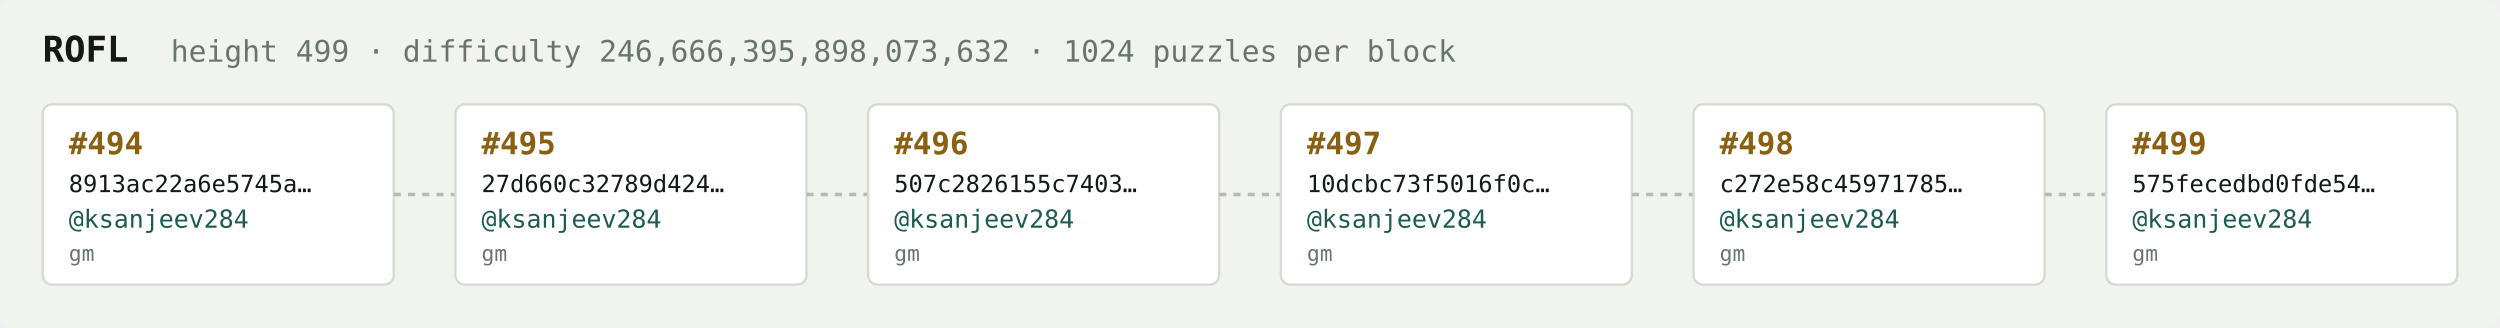
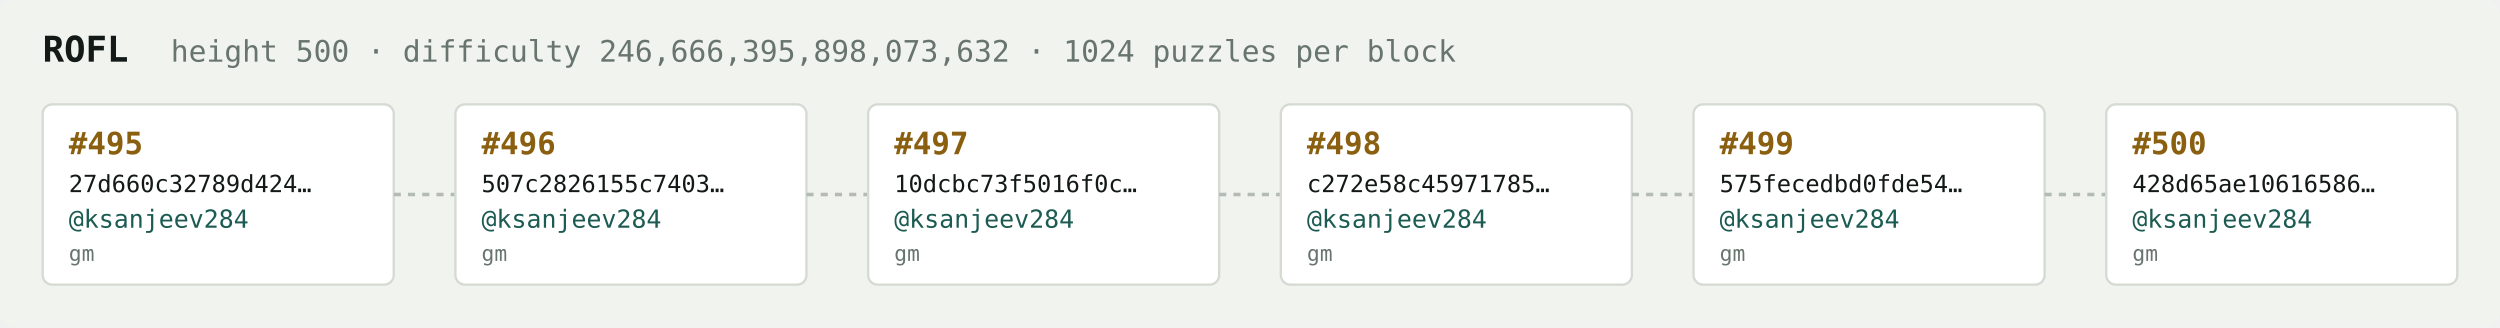
<svg xmlns="http://www.w3.org/2000/svg" width="1054" height="138" viewBox="0 0 1054 138" font-family="ui-monospace,SFMono-Regular,Menlo,monospace">
  <rect fill="#f1f3ef" width="1054" height="138" rx="6" />
  <text x="18" y="26" fill="#121916" font-size="15" font-weight="700">ROFL</text>
-   <text x="72" y="26" fill="#68746e" font-size="12.5">height 499 · difficulty 246,666,395,898,073,632 · 1024 puzzles per block</text>
+   <text x="72" y="26" fill="#68746e" font-size="12.5">height 500 · difficulty 246,666,395,898,073,632 · 1024 puzzles per block</text>
  <rect x="18" y="44" width="148" height="76" rx="4" fill="#ffffff" stroke="#d5dbd2" stroke-width="1" />
-   <text x="29" y="65" fill="#8a5f10" font-size="13" font-weight="700">#494</text>
-   <text x="29" y="81" fill="#121916" font-size="10">8913ac22a6e5745a…</text>
+   <text x="29" y="65" fill="#8a5f10" font-size="13" font-weight="700">#495</text>
+   <text x="29" y="81" fill="#121916" font-size="10">27d660c32789d424…</text>
  <text x="29" y="96" fill="#1c5b52" font-size="10.5">@ksanjeev284</text>
  <text x="29" y="110" fill="#68746e" font-size="9">gm</text>
  <line x1="166" y1="82.0" x2="192" y2="82.0" stroke="#b3bcb4" stroke-width="1.5" stroke-dasharray="3 3" />
  <rect x="192" y="44" width="148" height="76" rx="4" fill="#ffffff" stroke="#d5dbd2" stroke-width="1" />
-   <text x="203" y="65" fill="#8a5f10" font-size="13" font-weight="700">#495</text>
-   <text x="203" y="81" fill="#121916" font-size="10">27d660c32789d424…</text>
+   <text x="203" y="65" fill="#8a5f10" font-size="13" font-weight="700">#496</text>
+   <text x="203" y="81" fill="#121916" font-size="10">507c2826155c7403…</text>
  <text x="203" y="96" fill="#1c5b52" font-size="10.5">@ksanjeev284</text>
  <text x="203" y="110" fill="#68746e" font-size="9">gm</text>
  <line x1="340" y1="82.0" x2="366" y2="82.0" stroke="#b3bcb4" stroke-width="1.5" stroke-dasharray="3 3" />
  <rect x="366" y="44" width="148" height="76" rx="4" fill="#ffffff" stroke="#d5dbd2" stroke-width="1" />
-   <text x="377" y="65" fill="#8a5f10" font-size="13" font-weight="700">#496</text>
-   <text x="377" y="81" fill="#121916" font-size="10">507c2826155c7403…</text>
+   <text x="377" y="65" fill="#8a5f10" font-size="13" font-weight="700">#497</text>
+   <text x="377" y="81" fill="#121916" font-size="10">10dcbc73f5016f0c…</text>
  <text x="377" y="96" fill="#1c5b52" font-size="10.5">@ksanjeev284</text>
  <text x="377" y="110" fill="#68746e" font-size="9">gm</text>
  <line x1="514" y1="82.0" x2="540" y2="82.0" stroke="#b3bcb4" stroke-width="1.5" stroke-dasharray="3 3" />
  <rect x="540" y="44" width="148" height="76" rx="4" fill="#ffffff" stroke="#d5dbd2" stroke-width="1" />
-   <text x="551" y="65" fill="#8a5f10" font-size="13" font-weight="700">#497</text>
-   <text x="551" y="81" fill="#121916" font-size="10">10dcbc73f5016f0c…</text>
+   <text x="551" y="65" fill="#8a5f10" font-size="13" font-weight="700">#498</text>
+   <text x="551" y="81" fill="#121916" font-size="10">c272e58c45971785…</text>
  <text x="551" y="96" fill="#1c5b52" font-size="10.5">@ksanjeev284</text>
  <text x="551" y="110" fill="#68746e" font-size="9">gm</text>
  <line x1="688" y1="82.0" x2="714" y2="82.0" stroke="#b3bcb4" stroke-width="1.5" stroke-dasharray="3 3" />
  <rect x="714" y="44" width="148" height="76" rx="4" fill="#ffffff" stroke="#d5dbd2" stroke-width="1" />
-   <text x="725" y="65" fill="#8a5f10" font-size="13" font-weight="700">#498</text>
-   <text x="725" y="81" fill="#121916" font-size="10">c272e58c45971785…</text>
+   <text x="725" y="65" fill="#8a5f10" font-size="13" font-weight="700">#499</text>
+   <text x="725" y="81" fill="#121916" font-size="10">575fecedbd0fde54…</text>
  <text x="725" y="96" fill="#1c5b52" font-size="10.5">@ksanjeev284</text>
  <text x="725" y="110" fill="#68746e" font-size="9">gm</text>
  <line x1="862" y1="82.0" x2="888" y2="82.0" stroke="#b3bcb4" stroke-width="1.5" stroke-dasharray="3 3" />
  <rect x="888" y="44" width="148" height="76" rx="4" fill="#ffffff" stroke="#d5dbd2" stroke-width="1" />
-   <text x="899" y="65" fill="#8a5f10" font-size="13" font-weight="700">#499</text>
-   <text x="899" y="81" fill="#121916" font-size="10">575fecedbd0fde54…</text>
+   <text x="899" y="65" fill="#8a5f10" font-size="13" font-weight="700">#500</text>
+   <text x="899" y="81" fill="#121916" font-size="10">428d65ae10616586…</text>
  <text x="899" y="96" fill="#1c5b52" font-size="10.5">@ksanjeev284</text>
  <text x="899" y="110" fill="#68746e" font-size="9">gm</text>
</svg>
